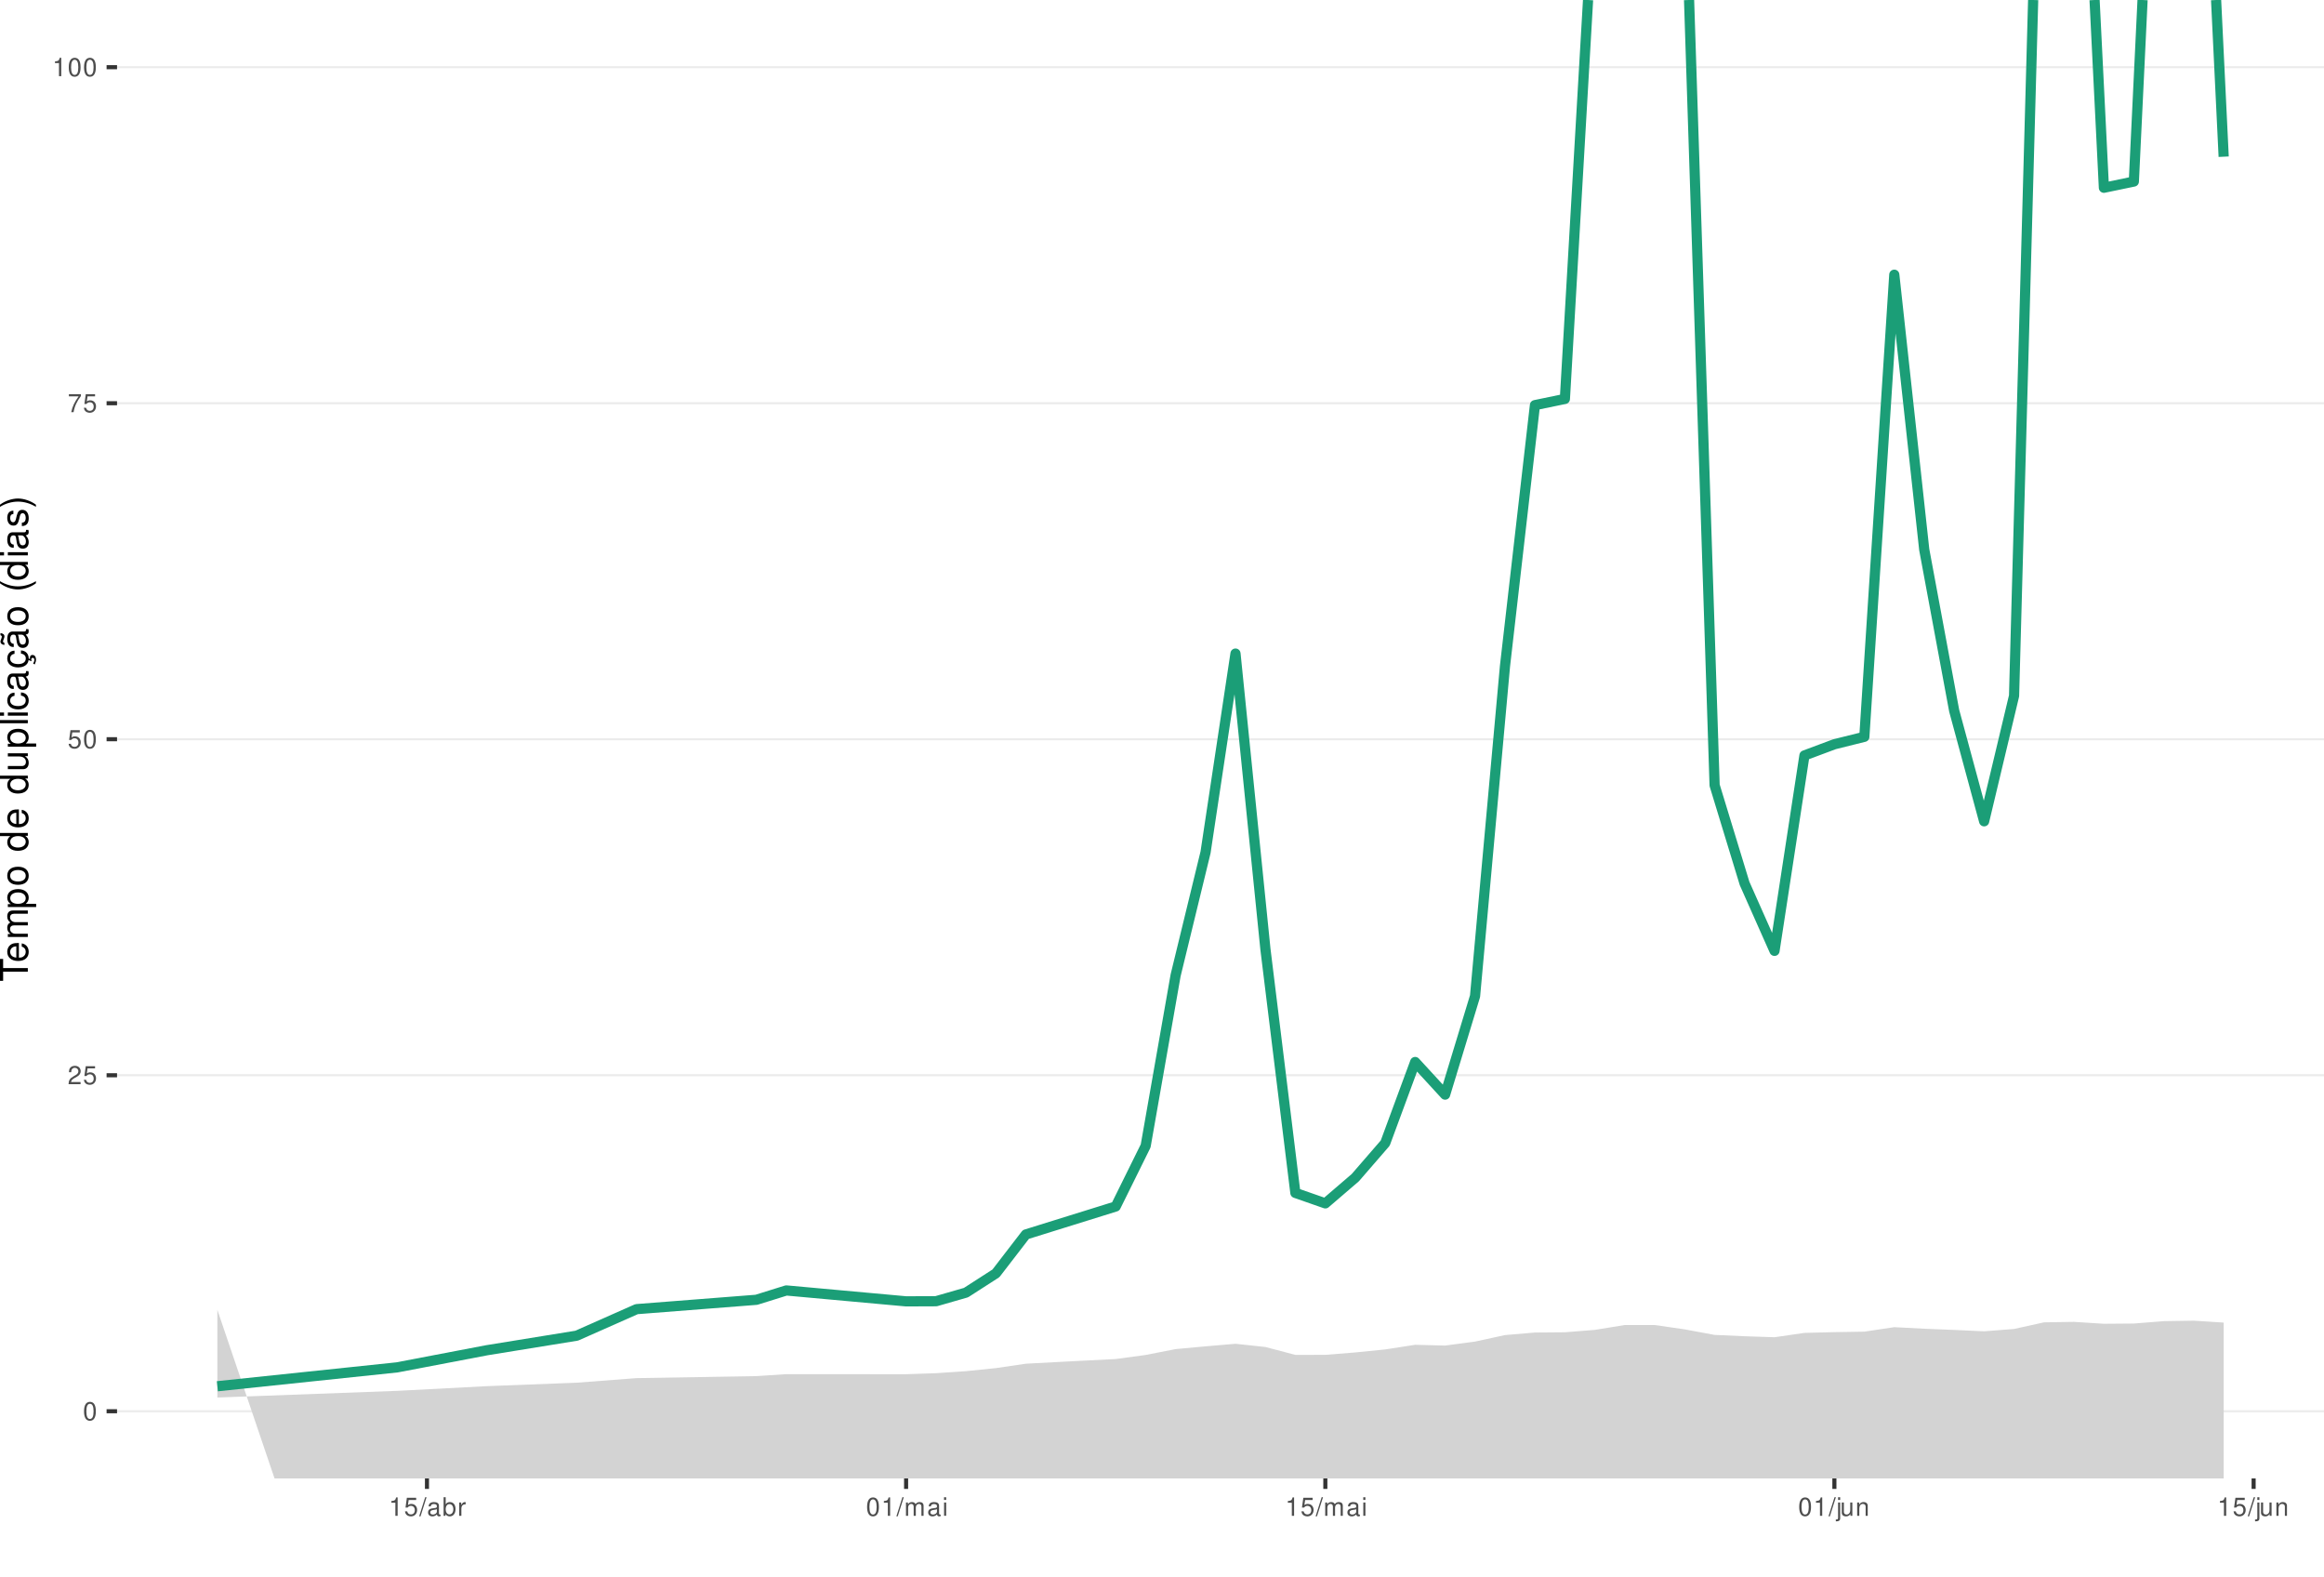
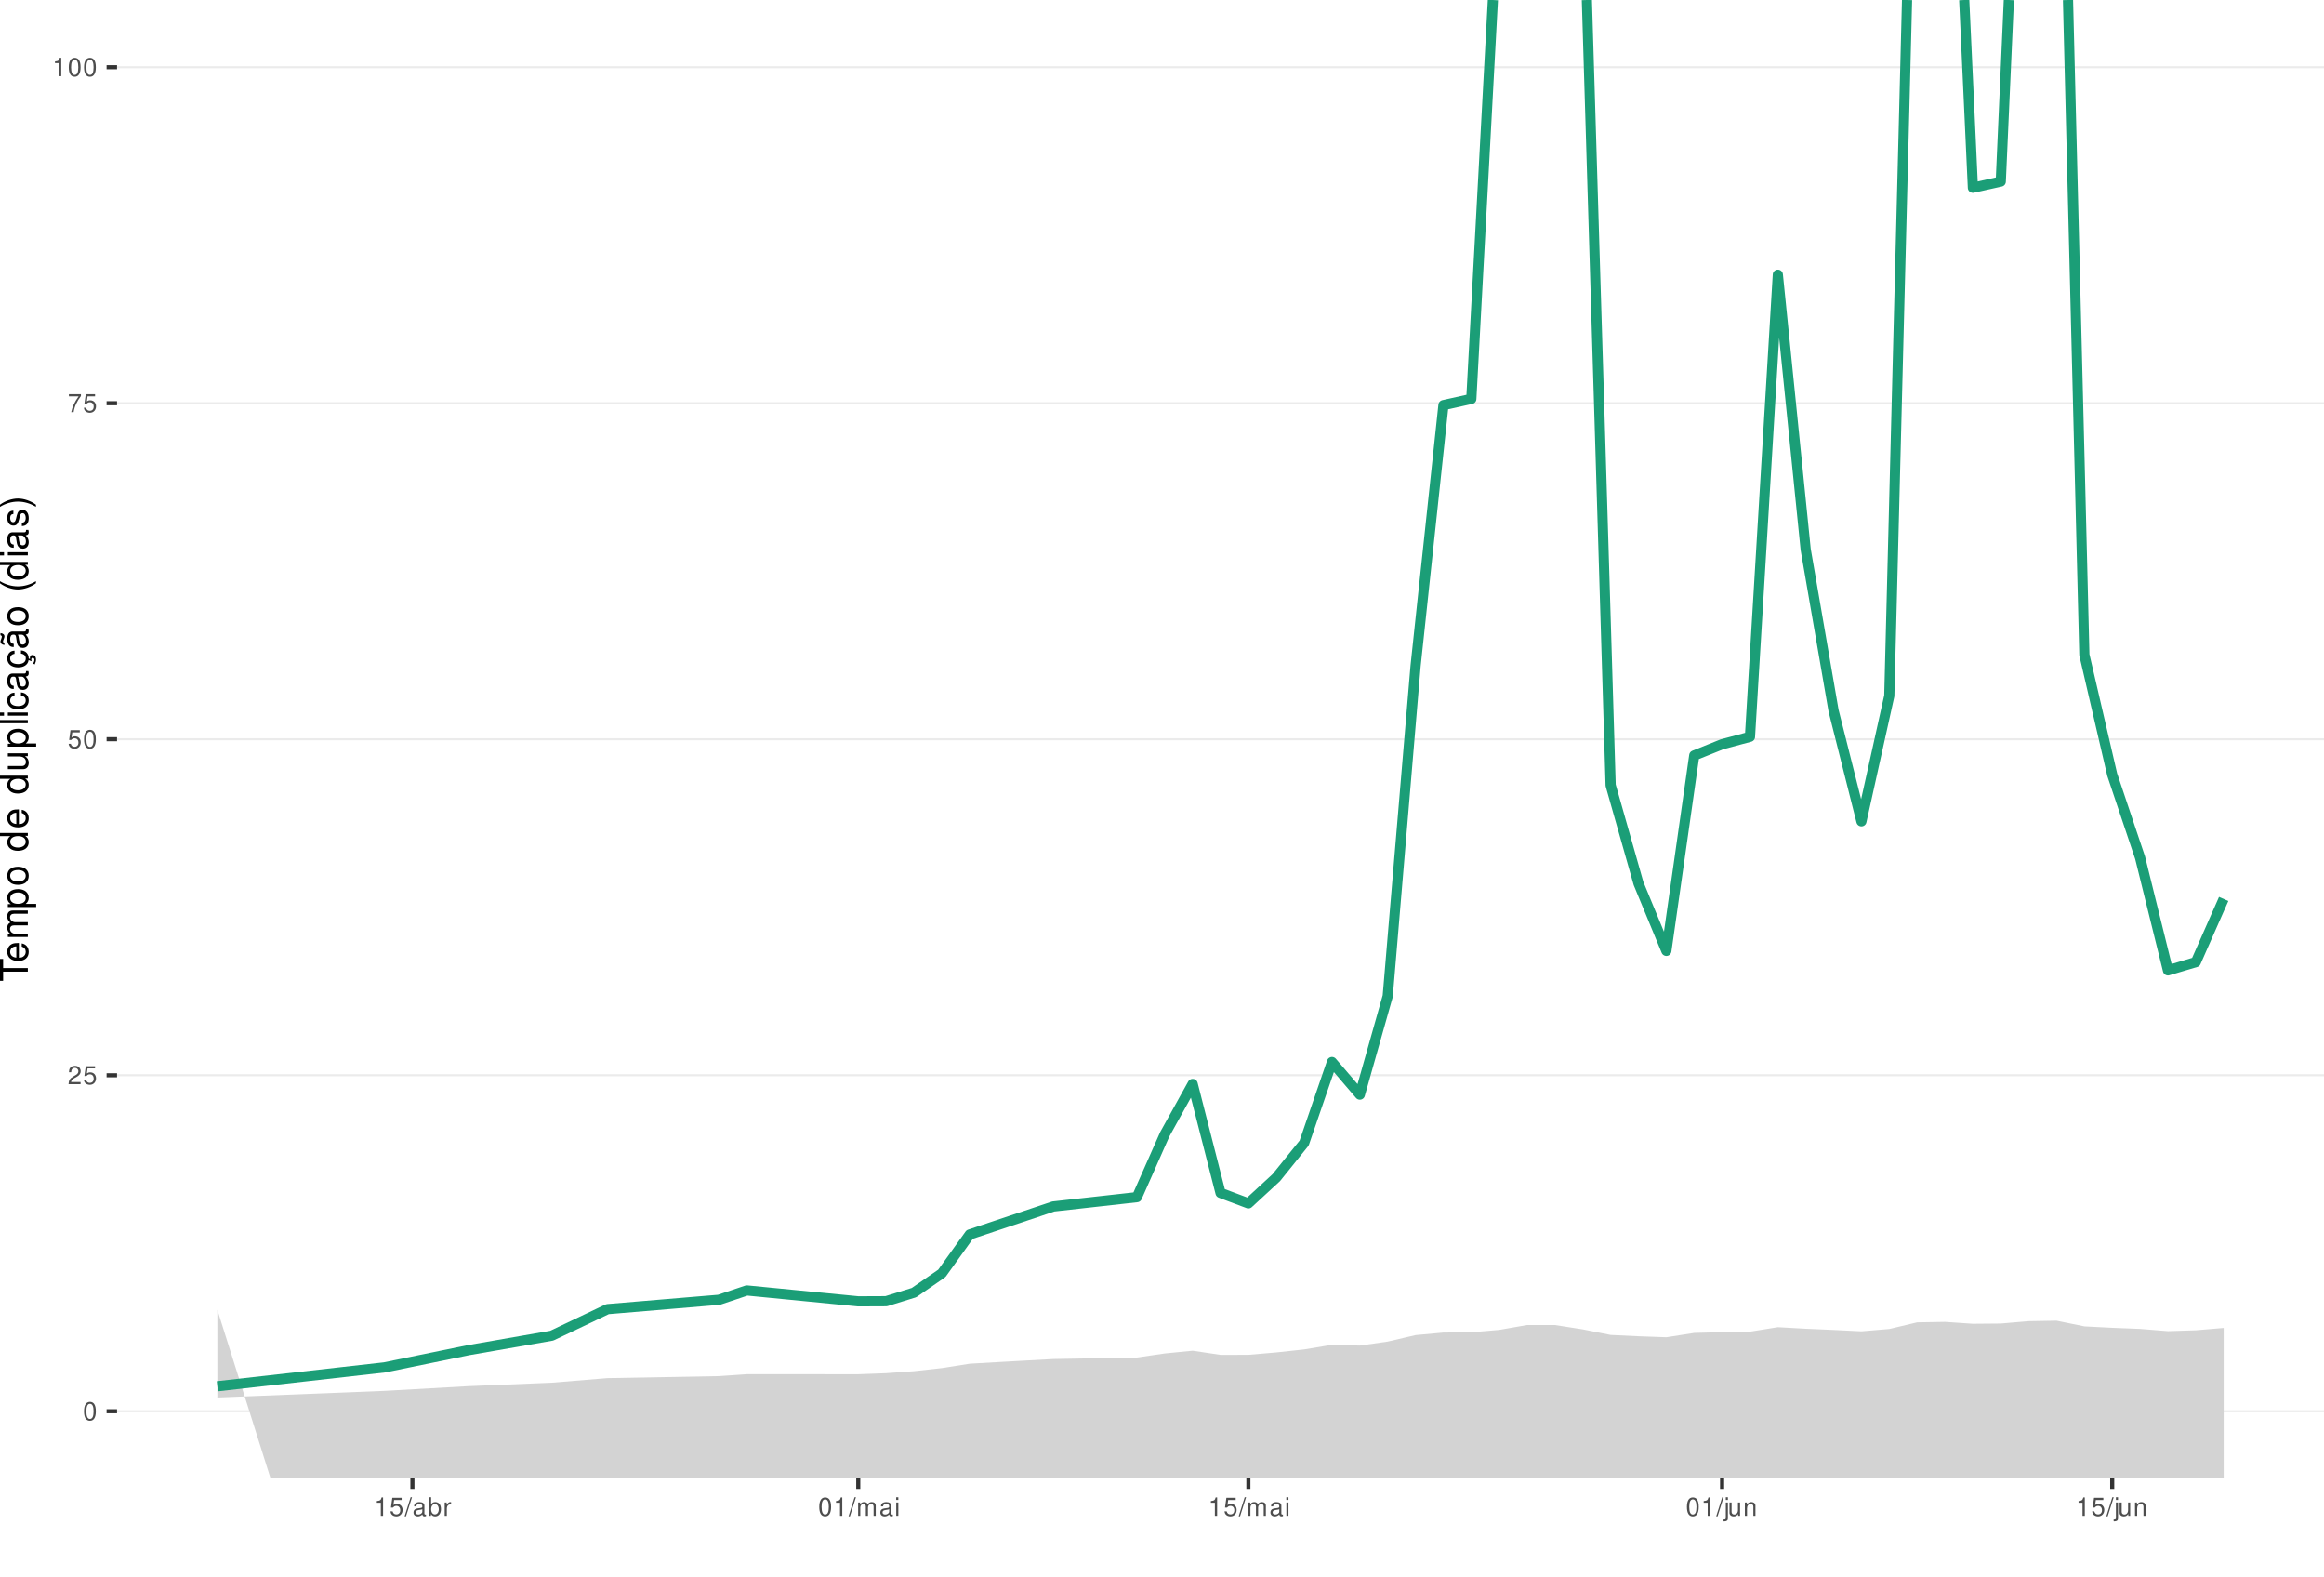
<svg xmlns="http://www.w3.org/2000/svg" xmlns:xlink="http://www.w3.org/1999/xlink" width="609pt" height="413pt" viewBox="0 0 609 413" version="1.1">
  <defs>
    <g>
      <symbol overflow="visible" id="glyph0-0">
        <path style="stroke:none;" d="" />
      </symbol>
      <symbol overflow="visible" id="glyph0-1">
        <path style="stroke:none;" d="M 1.828 -4.812 C 1.391 -4.812 0.984 -4.609 0.75 -4.281 C 0.438 -3.859 0.281 -3.219 0.281 -2.328 C 0.281 -0.703 0.812 0.156 1.828 0.156 C 2.828 0.156 3.375 -0.703 3.375 -2.297 C 3.375 -3.219 3.234 -3.844 2.922 -4.281 C 2.672 -4.625 2.281 -4.812 1.828 -4.812 Z M 1.828 -4.297 C 2.469 -4.297 2.781 -3.641 2.781 -2.344 C 2.781 -0.969 2.469 -0.328 1.812 -0.328 C 1.203 -0.328 0.891 -1 0.891 -2.328 C 0.891 -3.641 1.203 -4.297 1.828 -4.297 Z M 1.828 -4.297 " />
      </symbol>
      <symbol overflow="visible" id="glyph0-2">
        <path style="stroke:none;" d="M 3.375 -0.578 L 0.891 -0.578 C 0.938 -0.984 1.156 -1.234 1.734 -1.578 L 2.406 -1.953 C 3.062 -2.328 3.406 -2.812 3.406 -3.406 C 3.406 -3.812 3.234 -4.188 2.969 -4.438 C 2.688 -4.688 2.344 -4.812 1.891 -4.812 C 1.297 -4.812 0.844 -4.594 0.578 -4.188 C 0.422 -3.938 0.344 -3.641 0.328 -3.141 L 0.922 -3.141 C 0.938 -3.469 0.984 -3.672 1.062 -3.828 C 1.219 -4.125 1.516 -4.297 1.875 -4.297 C 2.406 -4.297 2.797 -3.906 2.797 -3.391 C 2.797 -3.016 2.578 -2.672 2.156 -2.438 L 1.547 -2.078 C 0.562 -1.516 0.281 -1.062 0.219 0 L 3.375 0 Z M 3.375 -0.578 " />
      </symbol>
      <symbol overflow="visible" id="glyph0-3">
        <path style="stroke:none;" d="M 3.172 -4.719 L 0.734 -4.719 L 0.375 -2.156 L 0.922 -2.156 C 1.188 -2.469 1.422 -2.594 1.797 -2.594 C 2.422 -2.594 2.812 -2.156 2.812 -1.453 C 2.812 -0.781 2.422 -0.359 1.781 -0.359 C 1.266 -0.359 0.953 -0.625 0.812 -1.156 L 0.234 -1.156 C 0.312 -0.766 0.375 -0.578 0.516 -0.406 C 0.781 -0.047 1.266 0.156 1.797 0.156 C 2.75 0.156 3.422 -0.547 3.422 -1.531 C 3.422 -2.469 2.797 -3.109 1.891 -3.109 C 1.562 -3.109 1.297 -3.016 1.016 -2.828 L 1.203 -4.141 L 3.172 -4.141 Z M 3.172 -4.719 " />
      </symbol>
      <symbol overflow="visible" id="glyph0-4">
        <path style="stroke:none;" d="M 3.469 -4.719 L 0.312 -4.719 L 0.312 -4.141 L 2.859 -4.141 C 1.734 -2.531 1.266 -1.547 0.922 0 L 1.547 0 C 1.797 -1.516 2.391 -2.812 3.469 -4.234 Z M 3.469 -4.719 " />
      </symbol>
      <symbol overflow="visible" id="glyph0-5">
        <path style="stroke:none;" d="M 1.719 -3.422 L 1.719 0 L 2.312 0 L 2.312 -4.812 L 1.922 -4.812 C 1.719 -4.078 1.578 -3.969 0.672 -3.859 L 0.672 -3.422 Z M 1.719 -3.422 " />
      </symbol>
      <symbol overflow="visible" id="glyph0-6">
        <path style="stroke:none;" d="M 1.531 -4.859 L -0.047 0.141 L 0.312 0.141 L 1.891 -4.859 Z M 1.531 -4.859 " />
      </symbol>
      <symbol overflow="visible" id="glyph0-7">
        <path style="stroke:none;" d="M 3.562 -0.328 C 3.5 -0.312 3.469 -0.312 3.438 -0.312 C 3.25 -0.312 3.141 -0.406 3.141 -0.578 L 3.141 -2.641 C 3.141 -3.25 2.688 -3.594 1.828 -3.594 C 1.312 -3.594 0.906 -3.438 0.672 -3.188 C 0.516 -3 0.453 -2.797 0.438 -2.453 L 0.984 -2.453 C 1.031 -2.875 1.297 -3.078 1.812 -3.078 C 2.312 -3.078 2.594 -2.891 2.594 -2.562 L 2.594 -2.406 C 2.578 -2.172 2.469 -2.078 2.016 -2.031 C 1.219 -1.922 1.109 -1.891 0.891 -1.812 C 0.484 -1.641 0.281 -1.328 0.281 -0.875 C 0.281 -0.25 0.719 0.156 1.422 0.156 C 1.859 0.156 2.219 0 2.609 -0.359 C 2.656 0 2.828 0.156 3.188 0.156 C 3.297 0.156 3.375 0.141 3.562 0.094 Z M 2.594 -1.094 C 2.594 -0.906 2.531 -0.797 2.375 -0.641 C 2.141 -0.438 1.875 -0.328 1.547 -0.328 C 1.109 -0.328 0.859 -0.547 0.859 -0.891 C 0.859 -1.266 1.094 -1.438 1.703 -1.531 C 2.297 -1.609 2.406 -1.641 2.594 -1.719 Z M 2.594 -1.094 " />
      </symbol>
      <symbol overflow="visible" id="glyph0-8">
        <path style="stroke:none;" d="M 0.359 -4.859 L 0.359 0 L 0.859 0 L 0.859 -0.453 C 1.125 -0.047 1.484 0.156 1.969 0.156 C 2.875 0.156 3.484 -0.594 3.484 -1.75 C 3.484 -2.891 2.922 -3.594 1.984 -3.594 C 1.516 -3.594 1.172 -3.406 0.906 -3.016 L 0.906 -4.859 Z M 1.891 -3.062 C 2.5 -3.062 2.906 -2.531 2.906 -1.703 C 2.906 -0.906 2.484 -0.359 1.891 -0.359 C 1.297 -0.359 0.906 -0.906 0.906 -1.719 C 0.906 -2.531 1.297 -3.062 1.891 -3.062 Z M 1.891 -3.062 " />
      </symbol>
      <symbol overflow="visible" id="glyph0-9">
        <path style="stroke:none;" d="M 0.453 -3.484 L 0.453 0 L 1.016 0 L 1.016 -1.812 C 1.031 -2.656 1.375 -3.016 2.141 -3 L 2.141 -3.562 C 2.047 -3.578 1.984 -3.594 1.922 -3.594 C 1.562 -3.594 1.297 -3.375 0.969 -2.859 L 0.969 -3.484 Z M 0.453 -3.484 " />
      </symbol>
      <symbol overflow="visible" id="glyph0-10">
        <path style="stroke:none;" d="M 0.469 -3.484 L 0.469 0 L 1.031 0 L 1.031 -2.188 C 1.031 -2.703 1.391 -3.109 1.844 -3.109 C 2.25 -3.109 2.484 -2.844 2.484 -2.406 L 2.484 0 L 3.047 0 L 3.047 -2.188 C 3.047 -2.703 3.422 -3.109 3.875 -3.109 C 4.266 -3.109 4.516 -2.844 4.516 -2.406 L 4.516 0 L 5.078 0 L 5.078 -2.609 C 5.078 -3.234 4.719 -3.594 4.062 -3.594 C 3.594 -3.594 3.312 -3.453 2.984 -3.062 C 2.781 -3.422 2.5 -3.594 2.047 -3.594 C 1.578 -3.594 1.266 -3.422 0.984 -3 L 0.984 -3.484 Z M 0.469 -3.484 " />
      </symbol>
      <symbol overflow="visible" id="glyph0-11">
        <path style="stroke:none;" d="M 1 -3.484 L 0.453 -3.484 L 0.453 0 L 1 0 Z M 1 -4.859 L 0.438 -4.859 L 0.438 -4.156 L 1 -4.156 Z M 1 -4.859 " />
      </symbol>
      <symbol overflow="visible" id="glyph0-12">
        <path style="stroke:none;" d="M 0.469 -3.484 L 0.469 0.5 C 0.469 0.859 0.359 0.969 0.016 0.969 C -0.031 0.969 -0.047 0.969 -0.125 0.953 L -0.125 1.438 C -0.047 1.438 -0.016 1.453 0.062 1.453 C 0.688 1.453 1.016 1.203 1.016 0.719 L 1.016 -3.484 Z M 1.016 -4.859 L 0.469 -4.859 L 0.469 -4.156 L 1.016 -4.156 Z M 1.016 -4.859 " />
      </symbol>
      <symbol overflow="visible" id="glyph0-13">
        <path style="stroke:none;" d="M 3.203 0 L 3.203 -3.484 L 2.656 -3.484 L 2.656 -1.516 C 2.656 -0.797 2.281 -0.328 1.703 -0.328 C 1.266 -0.328 0.984 -0.594 0.984 -1.016 L 0.984 -3.484 L 0.438 -3.484 L 0.438 -0.797 C 0.438 -0.219 0.859 0.156 1.547 0.156 C 2.062 0.156 2.391 -0.031 2.703 -0.484 L 2.703 0 Z M 3.203 0 " />
      </symbol>
      <symbol overflow="visible" id="glyph0-14">
        <path style="stroke:none;" d="M 0.469 -3.484 L 0.469 0 L 1.031 0 L 1.031 -1.922 C 1.031 -2.641 1.391 -3.109 1.969 -3.109 C 2.406 -3.109 2.688 -2.828 2.688 -2.422 L 2.688 0 L 3.234 0 L 3.234 -2.641 C 3.234 -3.219 2.812 -3.594 2.141 -3.594 C 1.625 -3.594 1.281 -3.391 0.984 -2.906 L 0.984 -3.484 Z M 0.469 -3.484 " />
      </symbol>
      <symbol overflow="visible" id="glyph1-0">
        <path style="stroke:none;" d="" />
      </symbol>
      <symbol overflow="visible" id="glyph1-1">
        <path style="stroke:none;" d="M -6.469 -3.547 L -6.469 -5.938 L -7.297 -5.938 L -7.297 -0.203 L -6.469 -0.203 L -6.469 -2.609 L 0 -2.609 L 0 -3.547 Z M -6.469 -3.547 " />
      </symbol>
      <symbol overflow="visible" id="glyph1-2">
        <path style="stroke:none;" d="M -2.344 -5.125 C -3.141 -5.125 -3.625 -5.062 -4.016 -4.922 C -4.875 -4.578 -5.391 -3.781 -5.391 -2.797 C -5.391 -1.344 -4.281 -0.406 -2.547 -0.406 C -0.812 -0.406 0.234 -1.297 0.234 -2.781 C 0.234 -3.984 -0.453 -4.812 -1.594 -5.016 L -1.594 -4.188 C -0.906 -3.953 -0.547 -3.484 -0.547 -2.812 C -0.547 -2.281 -0.781 -1.828 -1.219 -1.547 C -1.516 -1.344 -1.812 -1.281 -2.344 -1.266 Z M -3.016 -1.297 C -3.984 -1.359 -4.625 -1.953 -4.625 -2.797 C -4.625 -3.641 -3.953 -4.234 -3.016 -4.234 Z M -3.016 -1.297 " />
      </symbol>
      <symbol overflow="visible" id="glyph1-3">
        <path style="stroke:none;" d="M -5.234 -0.703 L 0 -0.703 L 0 -1.547 L -3.297 -1.547 C -4.047 -1.547 -4.656 -2.094 -4.656 -2.766 C -4.656 -3.391 -4.281 -3.734 -3.609 -3.734 L 0 -3.734 L 0 -4.578 L -3.297 -4.578 C -4.047 -4.578 -4.656 -5.125 -4.656 -5.812 C -4.656 -6.422 -4.266 -6.781 -3.609 -6.781 L 0 -6.781 L 0 -7.625 L -3.938 -7.625 C -4.875 -7.625 -5.391 -7.078 -5.391 -6.094 C -5.391 -5.406 -5.188 -4.984 -4.594 -4.484 C -5.156 -4.188 -5.391 -3.766 -5.391 -3.078 C -5.391 -2.375 -5.125 -1.906 -4.5 -1.469 L -5.234 -1.469 Z M -5.234 -0.703 " />
      </symbol>
      <symbol overflow="visible" id="glyph1-4">
        <path style="stroke:none;" d="M 2.188 -0.547 L 2.188 -1.375 L -0.547 -1.375 C -0.016 -1.812 0.234 -2.312 0.234 -2.984 C 0.234 -4.344 -0.859 -5.234 -2.531 -5.234 C -4.297 -5.234 -5.391 -4.375 -5.391 -2.984 C -5.391 -2.266 -5.062 -1.703 -4.453 -1.312 L -5.234 -1.312 L -5.234 -0.547 Z M -4.609 -2.844 C -4.609 -3.766 -3.797 -4.359 -2.547 -4.359 C -1.359 -4.359 -0.547 -3.75 -0.547 -2.844 C -0.547 -1.953 -1.344 -1.375 -2.578 -1.375 C -3.812 -1.375 -4.609 -1.953 -4.609 -2.844 Z M -4.609 -2.844 " />
      </symbol>
      <symbol overflow="visible" id="glyph1-5">
        <path style="stroke:none;" d="M -5.391 -2.719 C -5.391 -1.234 -4.344 -0.359 -2.578 -0.359 C -0.812 -0.359 0.234 -1.234 0.234 -2.734 C 0.234 -4.203 -0.812 -5.094 -2.547 -5.094 C -4.359 -5.094 -5.391 -4.234 -5.391 -2.719 Z M -4.625 -2.734 C -4.625 -3.672 -3.844 -4.234 -2.547 -4.234 C -1.312 -4.234 -0.547 -3.656 -0.547 -2.734 C -0.547 -1.797 -1.312 -1.234 -2.578 -1.234 C -3.844 -1.234 -4.625 -1.797 -4.625 -2.734 Z M -4.625 -2.734 " />
      </symbol>
      <symbol overflow="visible" id="glyph1-6">
        <path style="stroke:none;" d="" />
      </symbol>
      <symbol overflow="visible" id="glyph1-7">
        <path style="stroke:none;" d="M -7.297 -4.953 L -7.297 -4.125 L -4.578 -4.125 C -5.109 -3.766 -5.391 -3.203 -5.391 -2.516 C -5.391 -1.156 -4.297 -0.266 -2.625 -0.266 C -0.859 -0.266 0.234 -1.125 0.234 -2.547 C 0.234 -3.266 -0.047 -3.766 -0.688 -4.203 L 0 -4.203 L 0 -4.953 Z M -4.609 -2.656 C -4.609 -3.547 -3.812 -4.125 -2.562 -4.125 C -1.344 -4.125 -0.547 -3.547 -0.547 -2.656 C -0.547 -1.734 -1.359 -1.125 -2.578 -1.125 C -3.797 -1.125 -4.609 -1.734 -4.609 -2.656 Z M -4.609 -2.656 " />
      </symbol>
      <symbol overflow="visible" id="glyph1-8">
        <path style="stroke:none;" d="M 0 -4.812 L -5.234 -4.812 L -5.234 -3.984 L -2.266 -3.984 C -1.203 -3.984 -0.5 -3.438 -0.5 -2.562 C -0.5 -1.906 -0.906 -1.484 -1.531 -1.484 L -5.234 -1.484 L -5.234 -0.656 L -1.203 -0.656 C -0.328 -0.656 0.234 -1.297 0.234 -2.312 C 0.234 -3.094 -0.047 -3.578 -0.734 -4.062 L 0 -4.062 Z M 0 -4.812 " />
      </symbol>
      <symbol overflow="visible" id="glyph1-9">
        <path style="stroke:none;" d="M -7.297 -1.516 L -7.297 -0.688 L 0 -0.688 L 0 -1.516 Z M -7.297 -1.516 " />
      </symbol>
      <symbol overflow="visible" id="glyph1-10">
        <path style="stroke:none;" d="M -5.234 -1.5 L -5.234 -0.672 L 0 -0.672 L 0 -1.5 Z M -7.297 -1.5 L -7.297 -0.656 L -6.234 -0.656 L -6.234 -1.5 Z M -7.297 -1.5 " />
      </symbol>
      <symbol overflow="visible" id="glyph1-11">
        <path style="stroke:none;" d="M -3.484 -4.703 C -3.984 -4.672 -4.312 -4.562 -4.609 -4.359 C -5.094 -4 -5.391 -3.375 -5.391 -2.641 C -5.391 -1.219 -4.266 -0.312 -2.531 -0.312 C -0.844 -0.312 0.234 -1.203 0.234 -2.625 C 0.234 -3.875 -0.516 -4.672 -1.797 -4.766 L -1.797 -3.938 C -0.953 -3.797 -0.547 -3.359 -0.547 -2.656 C -0.547 -1.734 -1.297 -1.188 -2.531 -1.188 C -3.844 -1.188 -4.625 -1.719 -4.625 -2.625 C -4.625 -3.328 -4.203 -3.766 -3.484 -3.875 Z M -3.484 -4.703 " />
      </symbol>
      <symbol overflow="visible" id="glyph1-12">
        <path style="stroke:none;" d="M -0.484 -5.344 C -0.469 -5.266 -0.469 -5.219 -0.469 -5.172 C -0.469 -4.875 -0.625 -4.719 -0.875 -4.719 L -3.953 -4.719 C -4.891 -4.719 -5.391 -4.047 -5.391 -2.75 C -5.391 -1.984 -5.172 -1.375 -4.781 -1.016 C -4.516 -0.766 -4.203 -0.672 -3.688 -0.656 L -3.688 -1.484 C -4.328 -1.562 -4.625 -1.938 -4.625 -2.719 C -4.625 -3.484 -4.344 -3.891 -3.844 -3.891 L -3.625 -3.891 C -3.266 -3.875 -3.125 -3.703 -3.047 -3.016 C -2.891 -1.844 -2.844 -1.656 -2.719 -1.344 C -2.453 -0.734 -2 -0.422 -1.312 -0.422 C -0.375 -0.422 0.234 -1.078 0.234 -2.141 C 0.234 -2.797 0 -3.328 -0.547 -3.922 C 0 -3.984 0.234 -4.234 0.234 -4.781 C 0.234 -4.953 0.203 -5.062 0.141 -5.344 Z M -1.656 -3.891 C -1.375 -3.891 -1.203 -3.812 -0.969 -3.562 C -0.656 -3.219 -0.5 -2.812 -0.5 -2.312 C -0.5 -1.672 -0.812 -1.297 -1.344 -1.297 C -1.891 -1.297 -2.172 -1.656 -2.297 -2.547 C -2.422 -3.438 -2.453 -3.609 -2.594 -3.891 Z M -1.656 -3.891 " />
      </symbol>
      <symbol overflow="visible" id="glyph1-13">
        <path style="stroke:none;" d="M 0.234 -2.641 C 0.234 -3.875 -0.547 -4.703 -1.797 -4.766 L -1.797 -3.938 C -0.953 -3.797 -0.531 -3.359 -0.531 -2.656 C -0.531 -1.734 -1.281 -1.188 -2.516 -1.188 C -3.844 -1.188 -4.625 -1.719 -4.625 -2.625 C -4.625 -3.328 -4.203 -3.766 -3.484 -3.875 L -3.484 -4.703 C -3.984 -4.672 -4.312 -4.562 -4.609 -4.359 C -5.094 -4 -5.391 -3.375 -5.391 -2.641 C -5.391 -1.219 -4.266 -0.312 -2.531 -0.312 C -1.469 -0.312 -0.625 -0.672 -0.156 -1.312 C 0.047 -1.594 0.125 -1.812 0.203 -2.25 L 0.922 -1.938 L 0.984 -2.062 C 0.938 -2.188 0.906 -2.25 0.906 -2.375 C 0.906 -2.656 1.047 -2.828 1.281 -2.828 C 1.547 -2.828 1.734 -2.594 1.734 -2.297 C 1.734 -2.031 1.672 -1.844 1.438 -1.406 L 1.406 -1.312 L 1.812 -1.094 C 2.078 -1.75 2.141 -1.953 2.141 -2.344 C 2.141 -3.109 1.781 -3.578 1.203 -3.578 C 0.781 -3.578 0.547 -3.297 0.547 -2.797 C 0.547 -2.703 0.547 -2.641 0.562 -2.516 Z M 0.234 -2.641 " />
      </symbol>
      <symbol overflow="visible" id="glyph1-14">
        <path style="stroke:none;" d="M -0.484 -5.344 C -0.469 -5.266 -0.469 -5.219 -0.469 -5.172 C -0.469 -4.875 -0.625 -4.719 -0.875 -4.719 L -3.953 -4.719 C -4.891 -4.719 -5.391 -4.047 -5.391 -2.75 C -5.391 -1.984 -5.172 -1.375 -4.781 -1.016 C -4.516 -0.766 -4.203 -0.672 -3.688 -0.656 L -3.688 -1.484 C -4.328 -1.562 -4.625 -1.938 -4.625 -2.719 C -4.625 -3.484 -4.344 -3.891 -3.844 -3.891 L -3.625 -3.891 C -3.266 -3.875 -3.125 -3.703 -3.047 -3.016 C -2.891 -1.844 -2.844 -1.656 -2.719 -1.344 C -2.453 -0.734 -2 -0.422 -1.312 -0.422 C -0.375 -0.422 0.234 -1.078 0.234 -2.141 C 0.234 -2.797 0 -3.328 -0.547 -3.922 C 0 -3.984 0.234 -4.234 0.234 -4.781 C 0.234 -4.953 0.203 -5.062 0.141 -5.344 Z M -1.656 -3.891 C -1.375 -3.891 -1.203 -3.812 -0.969 -3.562 C -0.656 -3.219 -0.5 -2.812 -0.5 -2.312 C -0.5 -1.672 -0.812 -1.297 -1.344 -1.297 C -1.891 -1.297 -2.172 -1.656 -2.297 -2.547 C -2.422 -3.438 -2.453 -3.609 -2.594 -3.891 Z M -7.172 -3.75 C -6.922 -3.672 -6.812 -3.547 -6.812 -3.375 C -6.812 -3.25 -6.875 -2.984 -6.984 -2.734 C -7.156 -2.312 -7.172 -2.25 -7.172 -2.047 C -7.172 -1.594 -6.797 -1.297 -6.141 -1.188 L -6.141 -1.766 C -6.375 -1.812 -6.5 -1.938 -6.5 -2.094 C -6.5 -2.203 -6.469 -2.344 -6.375 -2.578 C -6.156 -3.156 -6.125 -3.234 -6.125 -3.438 C -6.125 -3.922 -6.484 -4.219 -7.172 -4.312 Z M -7.172 -3.75 " />
      </symbol>
      <symbol overflow="visible" id="glyph1-15">
        <path style="stroke:none;" d="M -7.297 -2.359 C -5.984 -1.359 -4.156 -0.734 -2.594 -0.734 C -1.016 -0.734 0.812 -1.359 2.125 -2.359 L 2.125 -2.906 C 0.688 -2.031 -0.984 -1.547 -2.594 -1.547 C -4.188 -1.547 -5.875 -2.031 -7.297 -2.906 Z M -7.297 -2.359 " />
      </symbol>
      <symbol overflow="visible" id="glyph1-16">
        <path style="stroke:none;" d="M -3.781 -4.375 C -4.812 -4.375 -5.391 -3.688 -5.391 -2.484 C -5.391 -1.266 -4.766 -0.469 -3.797 -0.469 C -2.969 -0.469 -2.578 -0.891 -2.281 -2.125 L -2.094 -2.906 C -1.953 -3.484 -1.734 -3.719 -1.375 -3.719 C -0.875 -3.719 -0.547 -3.234 -0.547 -2.5 C -0.547 -2.047 -0.672 -1.672 -0.891 -1.453 C -1.047 -1.328 -1.188 -1.266 -1.562 -1.219 L -1.562 -0.344 C -0.344 -0.375 0.234 -1.062 0.234 -2.438 C 0.234 -3.75 -0.422 -4.594 -1.438 -4.594 C -2.203 -4.594 -2.641 -4.156 -2.891 -3.109 L -3.078 -2.312 C -3.234 -1.625 -3.453 -1.344 -3.828 -1.344 C -4.312 -1.344 -4.625 -1.766 -4.625 -2.453 C -4.625 -3.125 -4.328 -3.484 -3.781 -3.5 Z M -3.781 -4.375 " />
      </symbol>
      <symbol overflow="visible" id="glyph1-17">
        <path style="stroke:none;" d="M 2.125 -0.938 C 0.812 -1.938 -1.016 -2.562 -2.578 -2.562 C -4.156 -2.562 -5.984 -1.938 -7.297 -0.938 L -7.297 -0.375 C -5.859 -1.266 -4.188 -1.75 -2.578 -1.75 C -0.984 -1.75 0.703 -1.266 2.125 -0.375 Z M 2.125 -0.938 " />
      </symbol>
    </g>
    <clipPath id="clip1">
      <path d="M 30.672 0 L 609 0 L 609 387.328 L 30.672 387.328 Z M 30.672 0 " />
    </clipPath>
    <clipPath id="clip2">
      <path d="M 30.672 369 L 609 369 L 609 370 L 30.672 370 Z M 30.672 369 " />
    </clipPath>
    <clipPath id="clip3">
      <path d="M 30.672 281 L 609 281 L 609 282 L 30.672 282 Z M 30.672 281 " />
    </clipPath>
    <clipPath id="clip4">
      <path d="M 30.672 193 L 609 193 L 609 194 L 30.672 194 Z M 30.672 193 " />
    </clipPath>
    <clipPath id="clip5">
      <path d="M 30.672 105 L 609 105 L 609 106 L 30.672 106 Z M 30.672 105 " />
    </clipPath>
    <clipPath id="clip6">
      <path d="M 30.672 17 L 609 17 L 609 18 L 30.672 18 Z M 30.672 17 " />
    </clipPath>
    <clipPath id="clip7">
      <path d="M 56 343 L 583 343 L 583 387.328 L 56 387.328 Z M 56 343 " />
    </clipPath>
  </defs>
  <g id="surface51">
    <rect x="0" y="0" width="609" height="413" style="fill:rgb(100%,100%,100%);fill-opacity:1;stroke:none;" />
    <rect x="0" y="0" width="609" height="413" style="fill:rgb(100%,100%,100%);fill-opacity:1;stroke:none;" />
    <path style="fill:none;stroke-width:1.067;stroke-linecap:round;stroke-linejoin:round;stroke:rgb(100%,100%,100%);stroke-opacity:1;stroke-miterlimit:10;" d="M 0 413 L 609 413 L 609 0 L 0 0 Z M 0 413 " />
    <g clip-path="url(#clip1)" clip-rule="nonzero">
      <path style=" stroke:none;fill-rule:nonzero;fill:rgb(100%,100%,100%);fill-opacity:1;" d="M 30.672 387.328 L 609 387.328 L 609 0 L 30.672 0 Z M 30.672 387.328 " />
    </g>
    <g clip-path="url(#clip2)" clip-rule="nonzero">
      <path style="fill:none;stroke-width:0.533;stroke-linecap:butt;stroke-linejoin:round;stroke:rgb(92.157%,92.157%,92.157%);stroke-opacity:1;stroke-miterlimit:10;" d="M 30.672 369.723 L 609 369.723 " />
    </g>
    <g clip-path="url(#clip3)" clip-rule="nonzero">
      <path style="fill:none;stroke-width:0.533;stroke-linecap:butt;stroke-linejoin:round;stroke:rgb(92.157%,92.157%,92.157%);stroke-opacity:1;stroke-miterlimit:10;" d="M 30.672 281.695 L 609 281.695 " />
    </g>
    <g clip-path="url(#clip4)" clip-rule="nonzero">
      <path style="fill:none;stroke-width:0.533;stroke-linecap:butt;stroke-linejoin:round;stroke:rgb(92.157%,92.157%,92.157%);stroke-opacity:1;stroke-miterlimit:10;" d="M 30.672 193.664 L 609 193.664 " />
    </g>
    <g clip-path="url(#clip5)" clip-rule="nonzero">
      <path style="fill:none;stroke-width:0.533;stroke-linecap:butt;stroke-linejoin:round;stroke:rgb(92.157%,92.157%,92.157%);stroke-opacity:1;stroke-miterlimit:10;" d="M 30.672 105.637 L 609 105.637 " />
    </g>
    <g clip-path="url(#clip6)" clip-rule="nonzero">
      <path style="fill:none;stroke-width:0.533;stroke-linecap:butt;stroke-linejoin:round;stroke:rgb(92.157%,92.157%,92.157%);stroke-opacity:1;stroke-miterlimit:10;" d="M 30.672 17.605 L 609 17.605 " />
    </g>
    <g clip-path="url(#clip7)" clip-rule="nonzero">
-       <path style=" stroke:none;fill-rule:nonzero;fill:rgb(82.745%,82.745%,82.745%);fill-opacity:1;" d="M 56.957 343.141 L 80.652 413 L 126.746 413 L 127.582 410.453 L 151.125 402.078 L 166.816 395.152 L 198.207 395.25 L 206.055 395.414 L 237.441 400.246 L 245.289 402.926 L 253.137 402.793 L 260.984 400.422 L 268.828 396.961 L 276.676 397.258 L 284.523 397.562 L 292.371 397.863 L 300.219 395.473 L 308.066 392.562 L 315.91 391.918 L 323.758 391.262 L 331.605 393.102 L 339.453 400.453 L 347.301 402.277 L 355.148 400.953 L 362.996 399.926 L 370.84 397.926 L 378.688 399.242 L 386.535 397.273 L 394.383 394.844 L 402.23 394.195 L 410.078 394.266 L 417.926 393.598 L 425.77 392.316 L 433.617 392.316 L 441.465 393.734 L 449.312 396.219 L 457.16 397.234 L 465.008 398.371 L 472.852 396.742 L 480.699 396.938 L 488.547 397.062 L 496.395 395.594 L 504.242 396.496 L 512.09 397.508 L 519.938 398.5 L 527.781 397.758 L 535.629 395.566 L 543.477 395.695 L 551.324 396.484 L 559.172 396.547 L 567.02 395.883 L 574.867 396.008 L 582.711 396.793 L 582.711 346.496 L 574.867 345.992 L 567.02 346.117 L 559.172 346.742 L 551.324 346.805 L 543.477 346.305 L 535.629 346.43 L 527.781 348.164 L 519.938 348.777 L 512.09 348.418 L 504.242 348.102 L 496.395 347.695 L 488.547 348.867 L 480.699 348.996 L 472.852 349.191 L 465.008 350.332 L 457.16 350.07 L 449.312 349.723 L 441.465 348.27 L 433.617 347.129 L 425.77 347.129 L 417.926 348.406 L 410.078 349.031 L 402.23 349.098 L 394.383 349.766 L 386.535 351.469 L 378.688 352.516 L 370.84 352.312 L 362.996 353.527 L 355.148 354.316 L 347.301 354.945 L 339.453 354.957 L 331.605 352.891 L 323.758 352.047 L 315.91 352.719 L 308.066 353.441 L 300.219 354.977 L 292.371 356.043 L 284.523 356.441 L 276.676 356.848 L 268.828 357.266 L 260.984 358.418 L 253.137 359.223 L 245.289 359.75 L 237.441 360.02 L 206.055 360.008 L 198.207 360.516 L 166.816 361.043 L 151.125 362.242 L 127.582 363.148 L 104.043 364.379 L 56.957 366.125 Z M 56.957 343.141 " />
-     </g>
-     <path style="fill:none;stroke-width:2.667;stroke-linecap:butt;stroke-linejoin:round;stroke:rgb(10.588%,61.961%,46.667%);stroke-opacity:1;stroke-miterlimit:10;" d="M 56.957 363.172 L 104.043 358.23 L 127.582 353.738 L 151.125 349.922 L 166.816 342.973 L 198.207 340.523 L 206.055 338.074 L 237.441 340.93 L 245.289 340.898 L 253.137 338.641 L 260.984 333.59 L 268.828 323.406 L 276.676 320.961 L 284.523 318.52 L 292.371 316.074 L 300.219 300.199 L 308.066 255.52 L 315.91 223.301 L 323.758 171.227 L 331.605 248.688 L 339.453 312.523 L 347.301 315.262 L 355.148 308.527 L 362.996 299.469 L 370.84 278.227 L 378.688 286.77 L 386.535 260.961 L 394.383 174.48 L 402.23 106.137 L 410.078 104.512 L 416.148 0 " />
-     <path style="fill:none;stroke-width:2.667;stroke-linecap:butt;stroke-linejoin:round;stroke:rgb(10.588%,61.961%,46.667%);stroke-opacity:1;stroke-miterlimit:10;" d="M 442.617 0 L 449.312 205.723 L 457.16 231.438 L 465.008 249.105 L 472.852 197.914 L 480.699 194.984 L 488.547 193.031 L 496.395 71.969 L 504.242 143.969 L 512.09 186.195 L 519.938 215.164 L 527.781 182.293 L 532.785 0 " />
-     <path style="fill:none;stroke-width:2.667;stroke-linecap:butt;stroke-linejoin:round;stroke:rgb(10.588%,61.961%,46.667%);stroke-opacity:1;stroke-miterlimit:10;" d="M 548.879 0 L 551.324 49.188 L 559.172 47.559 L 561.453 0 " />
-     <path style="fill:none;stroke-width:2.667;stroke-linecap:butt;stroke-linejoin:round;stroke:rgb(10.588%,61.961%,46.667%);stroke-opacity:1;stroke-miterlimit:10;" d="M 580.723 0 L 582.711 41.051 " />
+       <path style=" stroke:none;fill-rule:nonzero;fill:rgb(82.745%,82.745%,82.745%);fill-opacity:1;" d="M 56.957 343.141 L 79.008 413 L 121.898 413 L 122.68 410.453 L 144.586 402.078 L 159.188 395.152 L 188.398 395.25 L 195.699 395.414 L 224.906 400.246 L 232.211 402.926 L 239.512 402.793 L 246.812 400.422 L 254.117 396.961 L 261.418 397.258 L 268.719 397.562 L 276.023 397.863 L 297.93 398.168 L 305.23 395.828 L 312.535 394.992 L 319.836 400.453 L 327.137 402.277 L 334.441 400.953 L 341.742 399.926 L 349.043 397.926 L 356.348 399.242 L 363.648 397.273 L 370.949 394.844 L 378.254 394.195 L 385.555 394.266 L 392.855 393.598 L 400.16 392.316 L 407.461 392.316 L 414.762 393.734 L 422.066 396.219 L 429.367 397.234 L 436.668 398.371 L 443.973 396.742 L 451.273 396.938 L 458.574 397.062 L 465.879 395.594 L 473.18 396.496 L 480.484 397.508 L 487.785 398.5 L 495.086 397.758 L 502.391 395.566 L 509.691 395.695 L 516.992 396.484 L 524.297 396.547 L 531.598 395.883 L 538.898 396.008 L 546.203 398.434 L 553.504 399.41 L 560.805 400.496 L 568.109 402.766 L 575.41 402.984 L 582.711 402.141 L 582.711 347.891 L 575.41 348.504 L 568.109 348.734 L 560.805 348.145 L 553.504 347.855 L 546.203 347.484 L 538.898 345.992 L 531.598 346.117 L 524.297 346.742 L 516.992 346.805 L 509.691 346.305 L 502.391 346.43 L 495.086 348.164 L 487.785 348.777 L 480.484 348.418 L 473.18 348.102 L 465.879 347.695 L 458.574 348.867 L 451.273 348.996 L 443.973 349.191 L 436.668 350.332 L 429.367 350.07 L 422.066 349.723 L 414.762 348.27 L 407.461 347.129 L 400.16 347.129 L 392.855 348.406 L 385.555 349.031 L 378.254 349.098 L 370.949 349.766 L 363.648 351.469 L 356.348 352.516 L 349.043 352.312 L 341.742 353.527 L 334.441 354.316 L 327.137 354.945 L 319.836 354.957 L 312.535 353.863 L 305.23 354.586 L 297.93 355.652 L 276.023 356.043 L 268.719 356.441 L 261.418 356.848 L 254.117 357.266 L 246.812 358.418 L 239.512 359.223 L 232.211 359.75 L 224.906 360.02 L 195.699 360.008 L 188.398 360.516 L 159.188 361.043 L 144.586 362.242 L 122.68 363.148 L 100.773 364.379 L 56.957 366.125 Z M 56.957 343.141 " />
+     </g>
+     <path style="fill:none;stroke-width:2.667;stroke-linecap:butt;stroke-linejoin:round;stroke:rgb(10.588%,61.961%,46.667%);stroke-opacity:1;stroke-miterlimit:10;" d="M 56.957 363.172 L 100.773 358.23 L 122.68 353.738 L 144.586 349.922 L 159.188 342.973 L 188.398 340.523 L 195.699 338.074 L 224.906 340.93 L 232.211 340.898 L 239.512 338.641 L 246.812 333.59 L 254.117 323.406 L 261.418 320.961 L 268.719 318.52 L 276.023 316.074 L 297.93 313.633 L 305.23 297.148 L 312.535 283.98 L 319.836 312.523 L 327.137 315.262 L 334.441 308.527 L 341.742 299.469 L 349.043 278.227 L 356.348 286.77 L 363.648 260.961 L 370.949 174.48 L 378.254 106.137 L 385.555 104.512 L 391.207 0 " />
+     <path style="fill:none;stroke-width:2.667;stroke-linecap:butt;stroke-linejoin:round;stroke:rgb(10.588%,61.961%,46.667%);stroke-opacity:1;stroke-miterlimit:10;" d="M 415.836 0 L 422.066 205.723 L 429.367 231.438 L 436.668 249.105 L 443.973 197.914 L 451.273 194.984 L 458.574 193.031 L 465.879 71.969 L 473.18 143.969 L 480.484 186.195 L 487.785 215.164 L 495.086 182.293 L 499.738 0 " />
+     <path style="fill:none;stroke-width:2.667;stroke-linecap:butt;stroke-linejoin:round;stroke:rgb(10.588%,61.961%,46.667%);stroke-opacity:1;stroke-miterlimit:10;" d="M 514.719 0 L 516.992 49.188 L 524.297 47.559 L 526.418 0 " />
+     <path style="fill:none;stroke-width:2.667;stroke-linecap:butt;stroke-linejoin:round;stroke:rgb(10.588%,61.961%,46.667%);stroke-opacity:1;stroke-miterlimit:10;" d="M 541.918 0 L 546.203 171.551 L 553.504 202.957 L 560.805 224.695 L 568.109 254.219 L 575.41 252.051 L 582.711 235.504 " />
    <g style="fill:rgb(30.196%,30.196%,30.196%);fill-opacity:1;">
      <use xlink:href="#glyph0-1" x="21.738" y="372.07" />
    </g>
    <g style="fill:rgb(30.196%,30.196%,30.196%);fill-opacity:1;">
      <use xlink:href="#glyph0-2" x="17.738" y="284.043" />
      <use xlink:href="#glyph0-3" x="21.738" y="284.043" />
    </g>
    <g style="fill:rgb(30.196%,30.196%,30.196%);fill-opacity:1;">
      <use xlink:href="#glyph0-3" x="17.738" y="196.012" />
      <use xlink:href="#glyph0-1" x="21.738" y="196.012" />
    </g>
    <g style="fill:rgb(30.196%,30.196%,30.196%);fill-opacity:1;">
      <use xlink:href="#glyph0-4" x="17.738" y="107.984" />
      <use xlink:href="#glyph0-3" x="21.738" y="107.984" />
    </g>
    <g style="fill:rgb(30.196%,30.196%,30.196%);fill-opacity:1;">
      <use xlink:href="#glyph0-5" x="13.738" y="19.953" />
      <use xlink:href="#glyph0-1" x="17.738" y="19.953" />
      <use xlink:href="#glyph0-1" x="21.738" y="19.953" />
    </g>
    <path style="fill:none;stroke-width:1.067;stroke-linecap:butt;stroke-linejoin:round;stroke:rgb(20%,20%,20%);stroke-opacity:1;stroke-miterlimit:10;" d="M 27.93 369.723 L 30.672 369.723 " />
    <path style="fill:none;stroke-width:1.067;stroke-linecap:butt;stroke-linejoin:round;stroke:rgb(20%,20%,20%);stroke-opacity:1;stroke-miterlimit:10;" d="M 27.93 281.695 L 30.672 281.695 " />
    <path style="fill:none;stroke-width:1.067;stroke-linecap:butt;stroke-linejoin:round;stroke:rgb(20%,20%,20%);stroke-opacity:1;stroke-miterlimit:10;" d="M 27.93 193.664 L 30.672 193.664 " />
    <path style="fill:none;stroke-width:1.067;stroke-linecap:butt;stroke-linejoin:round;stroke:rgb(20%,20%,20%);stroke-opacity:1;stroke-miterlimit:10;" d="M 27.93 105.637 L 30.672 105.637 " />
    <path style="fill:none;stroke-width:1.067;stroke-linecap:butt;stroke-linejoin:round;stroke:rgb(20%,20%,20%);stroke-opacity:1;stroke-miterlimit:10;" d="M 27.93 17.605 L 30.672 17.605 " />
-     <path style="fill:none;stroke-width:1.067;stroke-linecap:butt;stroke-linejoin:round;stroke:rgb(20%,20%,20%);stroke-opacity:1;stroke-miterlimit:10;" d="M 111.887 390.07 L 111.887 387.328 " />
-     <path style="fill:none;stroke-width:1.067;stroke-linecap:butt;stroke-linejoin:round;stroke:rgb(20%,20%,20%);stroke-opacity:1;stroke-miterlimit:10;" d="M 237.441 390.07 L 237.441 387.328 " />
-     <path style="fill:none;stroke-width:1.067;stroke-linecap:butt;stroke-linejoin:round;stroke:rgb(20%,20%,20%);stroke-opacity:1;stroke-miterlimit:10;" d="M 347.301 390.07 L 347.301 387.328 " />
-     <path style="fill:none;stroke-width:1.067;stroke-linecap:butt;stroke-linejoin:round;stroke:rgb(20%,20%,20%);stroke-opacity:1;stroke-miterlimit:10;" d="M 480.699 390.07 L 480.699 387.328 " />
-     <path style="fill:none;stroke-width:1.067;stroke-linecap:butt;stroke-linejoin:round;stroke:rgb(20%,20%,20%);stroke-opacity:1;stroke-miterlimit:10;" d="M 590.559 390.07 L 590.559 387.328 " />
-     <g style="fill:rgb(30.196%,30.196%,30.196%);fill-opacity:1;">
-       <use xlink:href="#glyph0-5" x="101.887" y="397.109" />
-       <use xlink:href="#glyph0-3" x="105.887" y="397.109" />
-       <use xlink:href="#glyph0-6" x="109.887" y="397.109" />
-       <use xlink:href="#glyph0-7" x="111.887" y="397.109" />
-       <use xlink:href="#glyph0-8" x="115.887" y="397.109" />
-       <use xlink:href="#glyph0-9" x="119.887" y="397.109" />
-     </g>
-     <g style="fill:rgb(30.196%,30.196%,30.196%);fill-opacity:1;">
-       <use xlink:href="#glyph0-1" x="226.941" y="397.109" />
-       <use xlink:href="#glyph0-5" x="230.941" y="397.109" />
-       <use xlink:href="#glyph0-6" x="234.941" y="397.109" />
-       <use xlink:href="#glyph0-10" x="236.941" y="397.109" />
-       <use xlink:href="#glyph0-7" x="242.941" y="397.109" />
-       <use xlink:href="#glyph0-11" x="246.941" y="397.109" />
-     </g>
-     <g style="fill:rgb(30.196%,30.196%,30.196%);fill-opacity:1;">
-       <use xlink:href="#glyph0-5" x="336.801" y="397.109" />
-       <use xlink:href="#glyph0-3" x="340.801" y="397.109" />
-       <use xlink:href="#glyph0-6" x="344.801" y="397.109" />
-       <use xlink:href="#glyph0-10" x="346.801" y="397.109" />
-       <use xlink:href="#glyph0-7" x="352.801" y="397.109" />
-       <use xlink:href="#glyph0-11" x="356.801" y="397.109" />
-     </g>
-     <g style="fill:rgb(30.196%,30.196%,30.196%);fill-opacity:1;">
-       <use xlink:href="#glyph0-1" x="471.199" y="397.109" />
-       <use xlink:href="#glyph0-5" x="475.199" y="397.109" />
-       <use xlink:href="#glyph0-6" x="479.199" y="397.109" />
-       <use xlink:href="#glyph0-12" x="481.199" y="397.109" />
-       <use xlink:href="#glyph0-13" x="482.199" y="397.109" />
-       <use xlink:href="#glyph0-14" x="486.199" y="397.109" />
-     </g>
-     <g style="fill:rgb(30.196%,30.196%,30.196%);fill-opacity:1;">
-       <use xlink:href="#glyph0-5" x="581.059" y="397.109" />
-       <use xlink:href="#glyph0-3" x="585.059" y="397.109" />
-       <use xlink:href="#glyph0-6" x="589.059" y="397.109" />
-       <use xlink:href="#glyph0-12" x="591.059" y="397.109" />
-       <use xlink:href="#glyph0-13" x="592.059" y="397.109" />
-       <use xlink:href="#glyph0-14" x="596.059" y="397.109" />
+     <path style="fill:none;stroke-width:1.067;stroke-linecap:butt;stroke-linejoin:round;stroke:rgb(20%,20%,20%);stroke-opacity:1;stroke-miterlimit:10;" d="M 108.074 390.07 L 108.074 387.328 " />
+     <path style="fill:none;stroke-width:1.067;stroke-linecap:butt;stroke-linejoin:round;stroke:rgb(20%,20%,20%);stroke-opacity:1;stroke-miterlimit:10;" d="M 224.906 390.07 L 224.906 387.328 " />
+     <path style="fill:none;stroke-width:1.067;stroke-linecap:butt;stroke-linejoin:round;stroke:rgb(20%,20%,20%);stroke-opacity:1;stroke-miterlimit:10;" d="M 327.137 390.07 L 327.137 387.328 " />
+     <path style="fill:none;stroke-width:1.067;stroke-linecap:butt;stroke-linejoin:round;stroke:rgb(20%,20%,20%);stroke-opacity:1;stroke-miterlimit:10;" d="M 451.273 390.07 L 451.273 387.328 " />
+     <path style="fill:none;stroke-width:1.067;stroke-linecap:butt;stroke-linejoin:round;stroke:rgb(20%,20%,20%);stroke-opacity:1;stroke-miterlimit:10;" d="M 553.504 390.07 L 553.504 387.328 " />
+     <g style="fill:rgb(30.196%,30.196%,30.196%);fill-opacity:1;">
+       <use xlink:href="#glyph0-5" x="98.074" y="397.109" />
+       <use xlink:href="#glyph0-3" x="102.074" y="397.109" />
+       <use xlink:href="#glyph0-6" x="106.074" y="397.109" />
+       <use xlink:href="#glyph0-7" x="108.074" y="397.109" />
+       <use xlink:href="#glyph0-8" x="112.074" y="397.109" />
+       <use xlink:href="#glyph0-9" x="116.074" y="397.109" />
+     </g>
+     <g style="fill:rgb(30.196%,30.196%,30.196%);fill-opacity:1;">
+       <use xlink:href="#glyph0-1" x="214.406" y="397.109" />
+       <use xlink:href="#glyph0-5" x="218.406" y="397.109" />
+       <use xlink:href="#glyph0-6" x="222.406" y="397.109" />
+       <use xlink:href="#glyph0-10" x="224.406" y="397.109" />
+       <use xlink:href="#glyph0-7" x="230.406" y="397.109" />
+       <use xlink:href="#glyph0-11" x="234.406" y="397.109" />
+     </g>
+     <g style="fill:rgb(30.196%,30.196%,30.196%);fill-opacity:1;">
+       <use xlink:href="#glyph0-5" x="316.637" y="397.109" />
+       <use xlink:href="#glyph0-3" x="320.637" y="397.109" />
+       <use xlink:href="#glyph0-6" x="324.637" y="397.109" />
+       <use xlink:href="#glyph0-10" x="326.637" y="397.109" />
+       <use xlink:href="#glyph0-7" x="332.637" y="397.109" />
+       <use xlink:href="#glyph0-11" x="336.637" y="397.109" />
+     </g>
+     <g style="fill:rgb(30.196%,30.196%,30.196%);fill-opacity:1;">
+       <use xlink:href="#glyph0-1" x="441.773" y="397.109" />
+       <use xlink:href="#glyph0-5" x="445.773" y="397.109" />
+       <use xlink:href="#glyph0-6" x="449.773" y="397.109" />
+       <use xlink:href="#glyph0-12" x="451.773" y="397.109" />
+       <use xlink:href="#glyph0-13" x="452.773" y="397.109" />
+       <use xlink:href="#glyph0-14" x="456.773" y="397.109" />
+     </g>
+     <g style="fill:rgb(30.196%,30.196%,30.196%);fill-opacity:1;">
+       <use xlink:href="#glyph0-5" x="544.004" y="397.109" />
+       <use xlink:href="#glyph0-3" x="548.004" y="397.109" />
+       <use xlink:href="#glyph0-6" x="552.004" y="397.109" />
+       <use xlink:href="#glyph0-12" x="554.004" y="397.109" />
+       <use xlink:href="#glyph0-13" x="555.004" y="397.109" />
+       <use xlink:href="#glyph0-14" x="559.004" y="397.109" />
    </g>
    <g style="fill:rgb(0%,0%,0%);fill-opacity:1;">
      <use xlink:href="#glyph1-1" x="7.29" y="257.164" />
      <use xlink:href="#glyph1-2" x="7.29" y="252.164" />
      <use xlink:href="#glyph1-3" x="7.29" y="246.164" />
      <use xlink:href="#glyph1-4" x="7.29" y="238.164" />
      <use xlink:href="#glyph1-5" x="7.29" y="232.164" />
      <use xlink:href="#glyph1-6" x="7.29" y="226.164" />
      <use xlink:href="#glyph1-7" x="7.29" y="223.164" />
      <use xlink:href="#glyph1-2" x="7.29" y="217.164" />
      <use xlink:href="#glyph1-6" x="7.29" y="211.164" />
      <use xlink:href="#glyph1-7" x="7.29" y="208.164" />
      <use xlink:href="#glyph1-8" x="7.29" y="202.164" />
      <use xlink:href="#glyph1-4" x="7.29" y="196.164" />
      <use xlink:href="#glyph1-9" x="7.29" y="190.164" />
      <use xlink:href="#glyph1-10" x="7.29" y="188.164" />
      <use xlink:href="#glyph1-11" x="7.29" y="186.164" />
      <use xlink:href="#glyph1-12" x="7.29" y="181.164" />
      <use xlink:href="#glyph1-13" x="7.29" y="175.164" />
      <use xlink:href="#glyph1-14" x="7.29" y="170.164" />
      <use xlink:href="#glyph1-5" x="7.29" y="164.164" />
      <use xlink:href="#glyph1-6" x="7.29" y="158.164" />
      <use xlink:href="#glyph1-15" x="7.29" y="155.164" />
      <use xlink:href="#glyph1-7" x="7.29" y="152.164" />
      <use xlink:href="#glyph1-10" x="7.29" y="146.164" />
      <use xlink:href="#glyph1-12" x="7.29" y="144.164" />
      <use xlink:href="#glyph1-16" x="7.29" y="138.164" />
      <use xlink:href="#glyph1-17" x="7.29" y="133.164" />
    </g>
  </g>
</svg>
